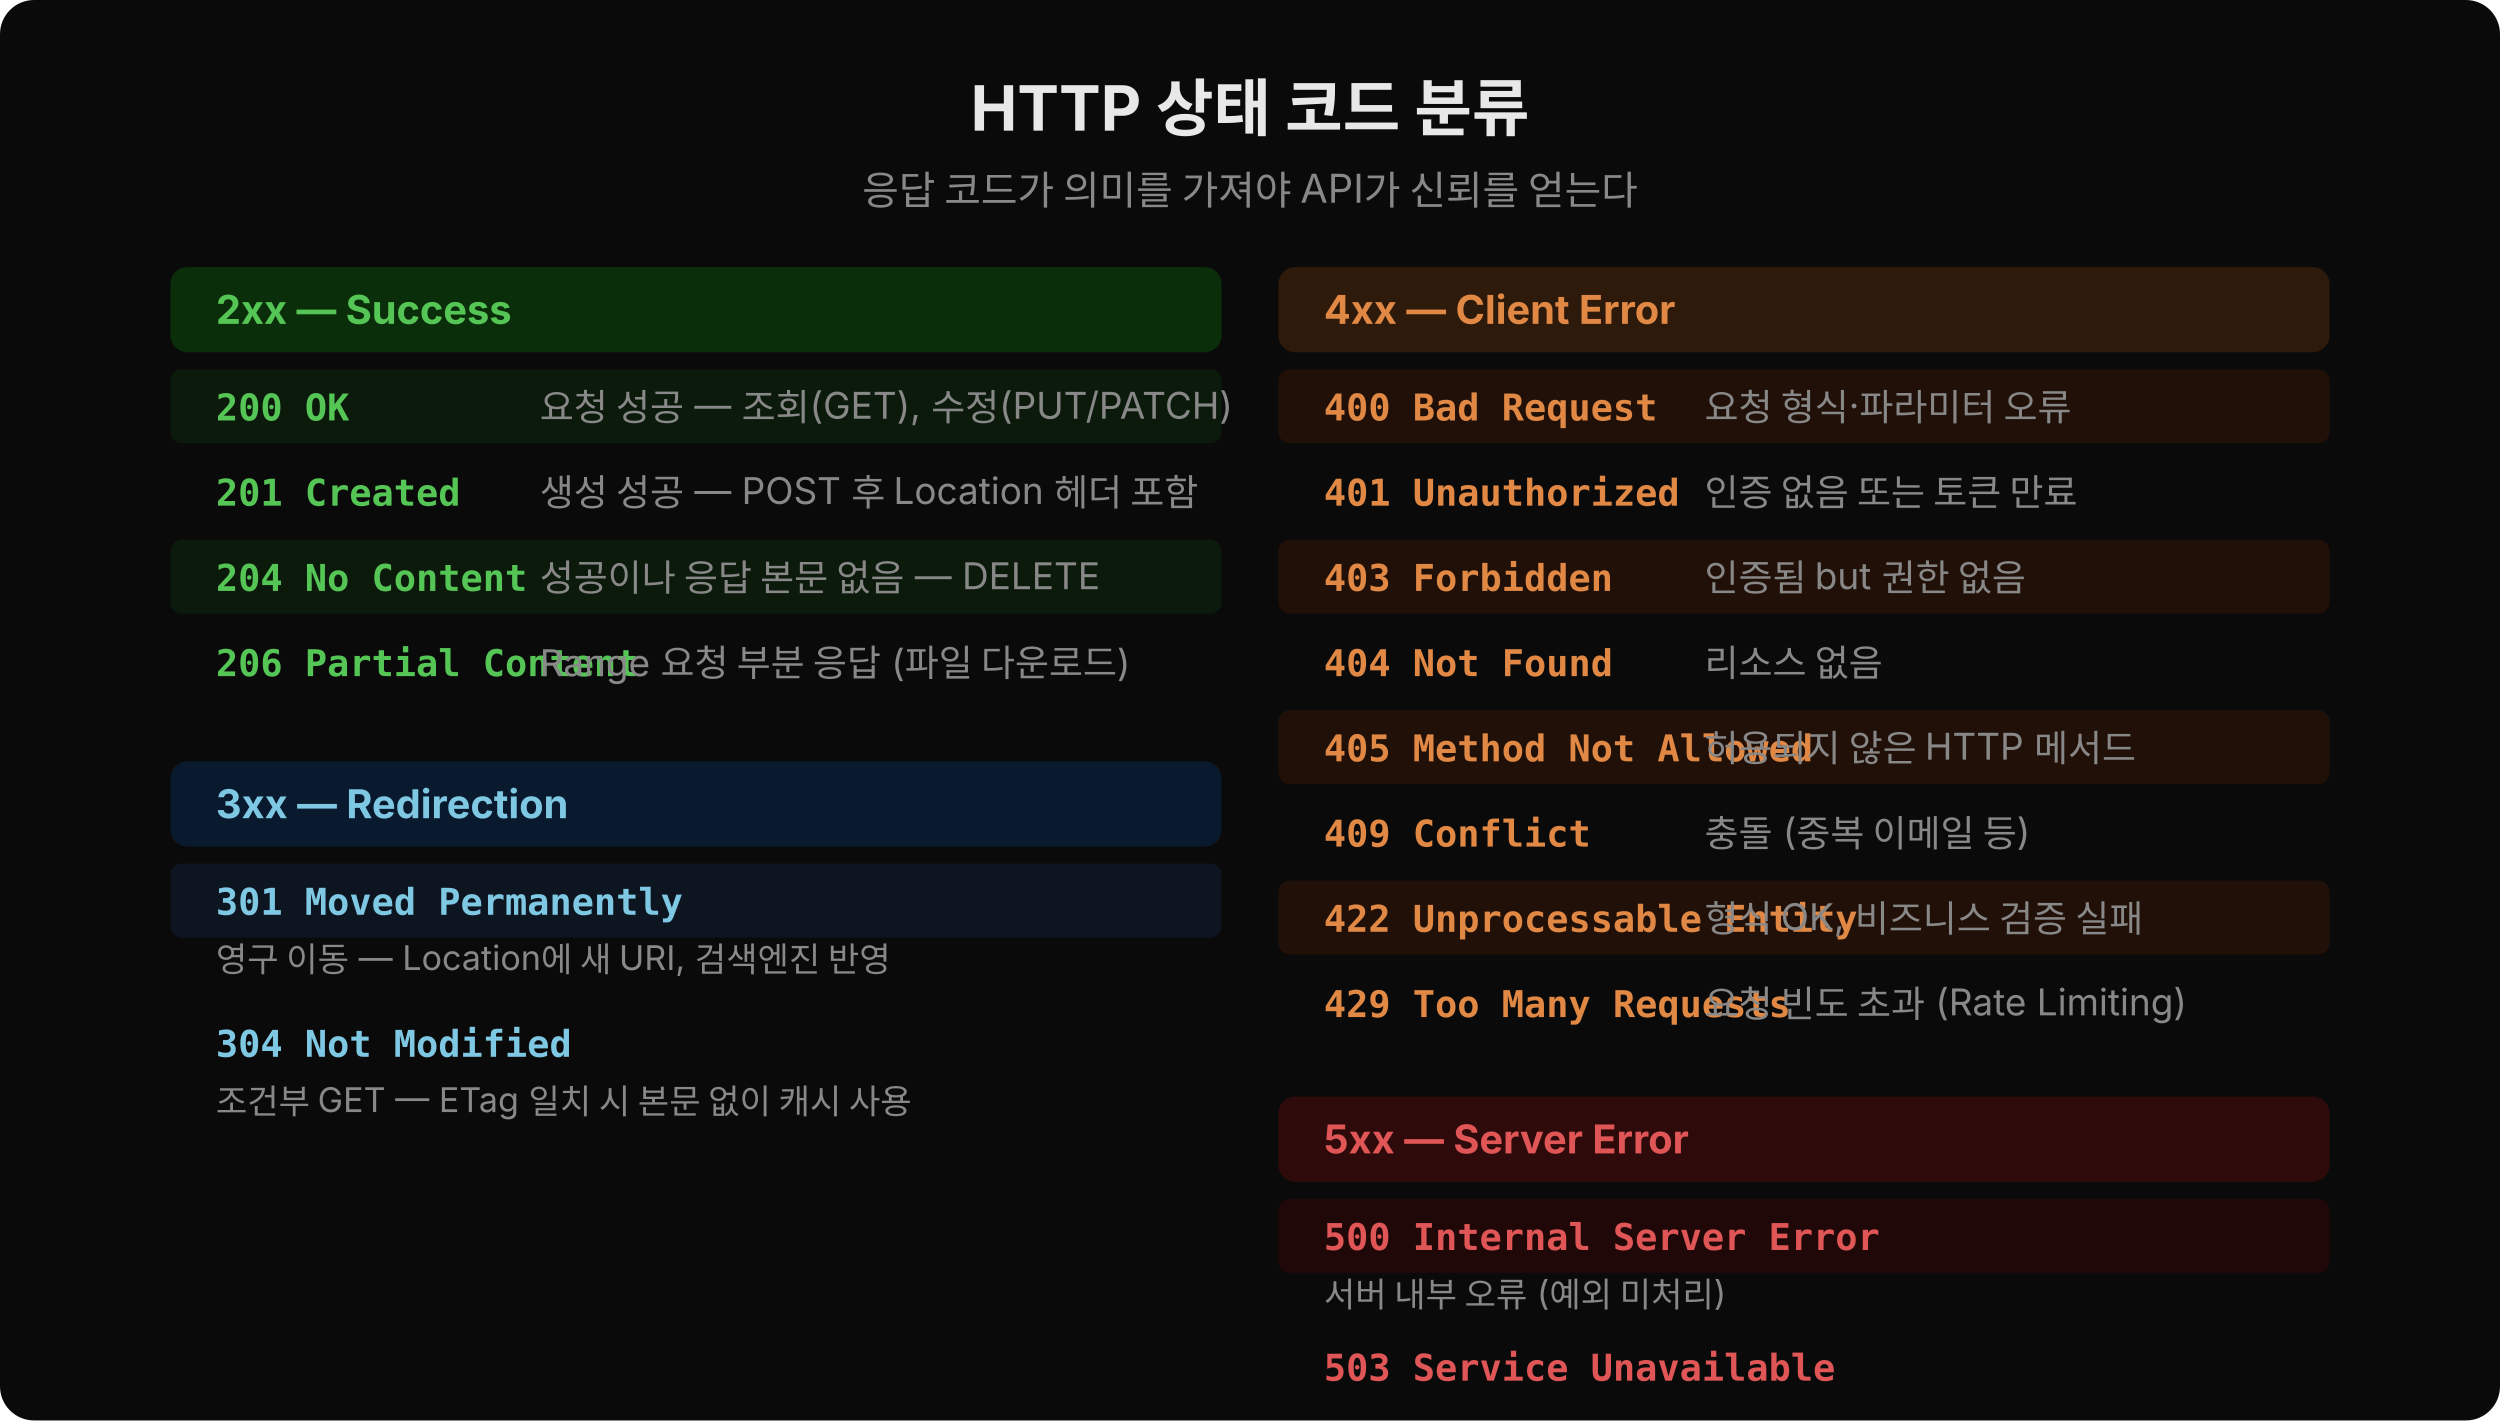
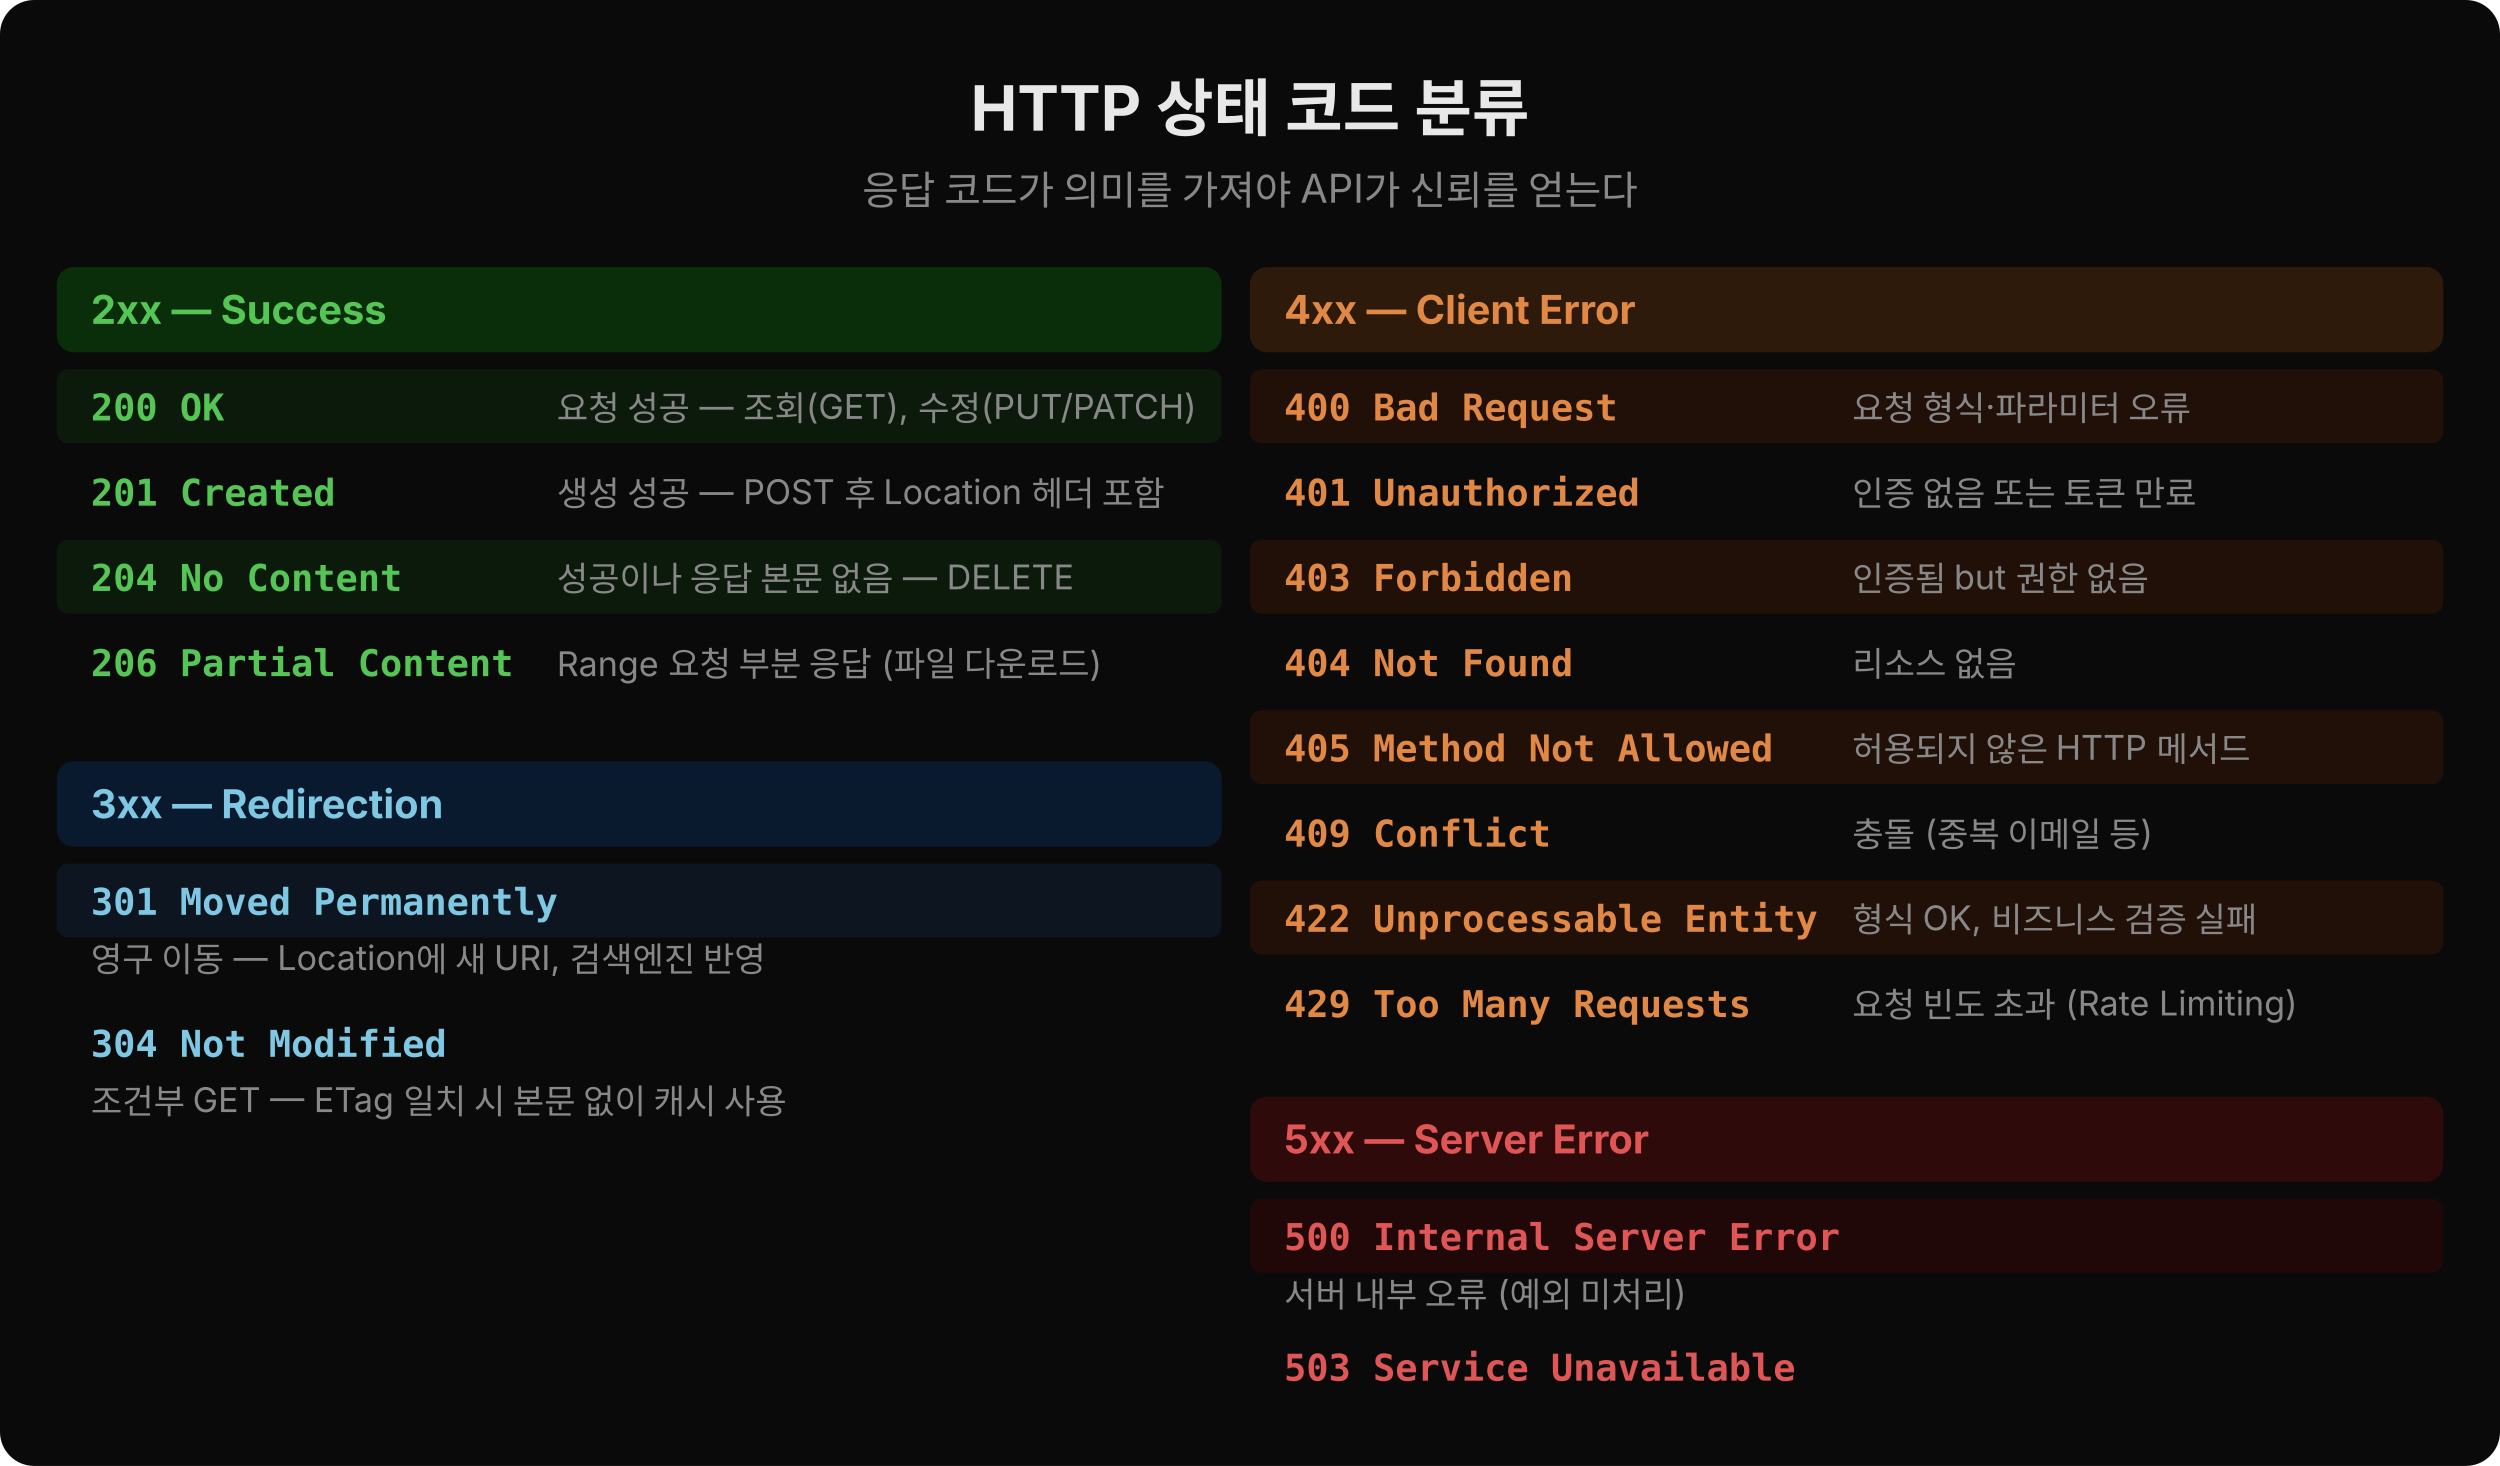
- <svg xmlns="http://www.w3.org/2000/svg" width="880" height="500" viewBox="0 0 880 500">
-   <rect width="880" height="500" fill="#0a0a0a" rx="12" />
+ <svg xmlns="http://www.w3.org/2000/svg" width="880" height="516" viewBox="0 0 880 516">
+   <rect width="880" height="516" fill="#0a0a0a" rx="12" />
  <text x="440" y="46" text-anchor="middle" font-family="'Wanted Sans Variable','Wanted Sans',-apple-system,sans-serif" font-size="22" font-weight="700" fill="#e8e8e8">HTTP 상태 코드 분류</text>
  <text x="440" y="72" text-anchor="middle" font-family="'Wanted Sans Variable','Wanted Sans',-apple-system,sans-serif" font-size="14" fill="#888">응답 코드가 의미를 가져야 API가 신뢰를 얻는다</text>
-   <rect x="60" y="94" width="370" height="30" rx="6" fill="#0a2e0a" />
-   <text x="76" y="114" font-family="'Wanted Sans Variable','Wanted Sans',-apple-system,sans-serif" font-size="14" font-weight="700" fill="#55c555">2xx — Success</text>
-   <rect x="60" y="130" width="370" height="26" rx="4" fill="#0c1a0c" />
-   <text x="76" y="148" font-family="'JetBrains Mono','Menlo','Consolas',monospace" font-size="13" fill="#55c555" font-weight="600">200 OK</text>
-   <text x="190" y="148" font-family="'Wanted Sans Variable','Wanted Sans',-apple-system,sans-serif" font-size="13" fill="#888">요청 성공 — 조회(GET), 수정(PUT/PATCH)</text>
-   <rect x="60" y="160" width="370" height="26" rx="4" fill="#0a0a0a" />
-   <text x="76" y="178" font-family="'JetBrains Mono','Menlo','Consolas',monospace" font-size="13" fill="#55c555" font-weight="600">201 Created</text>
-   <text x="190" y="178" font-family="'Wanted Sans Variable','Wanted Sans',-apple-system,sans-serif" font-size="13" fill="#888">생성 성공 — POST 후 Location 헤더 포함</text>
-   <rect x="60" y="190" width="370" height="26" rx="4" fill="#0c1a0c" />
-   <text x="76" y="208" font-family="'JetBrains Mono','Menlo','Consolas',monospace" font-size="13" fill="#55c555" font-weight="600">204 No Content</text>
-   <text x="190" y="208" font-family="'Wanted Sans Variable','Wanted Sans',-apple-system,sans-serif" font-size="13" fill="#888">성공이나 응답 본문 없음 — DELETE</text>
-   <rect x="60" y="220" width="370" height="26" rx="4" fill="#0a0a0a" />
-   <text x="76" y="238" font-family="'JetBrains Mono','Menlo','Consolas',monospace" font-size="13" fill="#55c555" font-weight="600">206 Partial Content</text>
-   <text x="190" y="238" font-family="'Wanted Sans Variable','Wanted Sans',-apple-system,sans-serif" font-size="13" fill="#888">Range 요청 부분 응답 (파일 다운로드)</text>
-   <rect x="60" y="268" width="370" height="30" rx="6" fill="#0a1a2e" />
-   <text x="76" y="288" font-family="'Wanted Sans Variable','Wanted Sans',-apple-system,sans-serif" font-size="14" font-weight="700" fill="#7ec8e3">3xx — Redirection</text>
-   <rect x="60" y="304" width="370" height="26" rx="4" fill="#0c1520" />
-   <text x="76" y="322" font-family="'JetBrains Mono','Menlo','Consolas',monospace" font-size="13" fill="#7ec8e3" font-weight="600">301 Moved Permanently</text>
-   <text x="76" y="342" font-family="'Wanted Sans Variable','Wanted Sans',-apple-system,sans-serif" font-size="12" fill="#888">영구 이동 — Location에 새 URI, 검색엔진 반영</text>
-   <rect x="60" y="354" width="370" height="26" rx="4" fill="#0a0a0a" />
-   <text x="76" y="372" font-family="'JetBrains Mono','Menlo','Consolas',monospace" font-size="13" fill="#7ec8e3" font-weight="600">304 Not Modified</text>
-   <text x="76" y="392" font-family="'Wanted Sans Variable','Wanted Sans',-apple-system,sans-serif" font-size="12" fill="#888">조건부 GET — ETag 일치 시 본문 없이 캐시 사용</text>
-   <rect x="450" y="94" width="370" height="30" rx="6" fill="#2e1a0a" />
-   <text x="466" y="114" font-family="'Wanted Sans Variable','Wanted Sans',-apple-system,sans-serif" font-size="14" font-weight="700" fill="#e08844">4xx — Client Error</text>
-   <rect x="450" y="130" width="370" height="26" rx="4" fill="#201008" />
-   <text x="466" y="148" font-family="'JetBrains Mono','Menlo','Consolas',monospace" font-size="13" fill="#e08844" font-weight="600">400 Bad Request</text>
-   <text x="600" y="148" font-family="'Wanted Sans Variable','Wanted Sans',-apple-system,sans-serif" font-size="13" fill="#888">요청 형식·파라미터 오류</text>
-   <rect x="450" y="160" width="370" height="26" rx="4" fill="#0a0a0a" />
-   <text x="466" y="178" font-family="'JetBrains Mono','Menlo','Consolas',monospace" font-size="13" fill="#e08844" font-weight="600">401 Unauthorized</text>
-   <text x="600" y="178" font-family="'Wanted Sans Variable','Wanted Sans',-apple-system,sans-serif" font-size="13" fill="#888">인증 없음 또는 토큰 만료</text>
-   <rect x="450" y="190" width="370" height="26" rx="4" fill="#201008" />
-   <text x="466" y="208" font-family="'JetBrains Mono','Menlo','Consolas',monospace" font-size="13" fill="#e08844" font-weight="600">403 Forbidden</text>
-   <text x="600" y="208" font-family="'Wanted Sans Variable','Wanted Sans',-apple-system,sans-serif" font-size="13" fill="#888">인증됨 but 권한 없음</text>
-   <rect x="450" y="220" width="370" height="26" rx="4" fill="#0a0a0a" />
-   <text x="466" y="238" font-family="'JetBrains Mono','Menlo','Consolas',monospace" font-size="13" fill="#e08844" font-weight="600">404 Not Found</text>
-   <text x="600" y="238" font-family="'Wanted Sans Variable','Wanted Sans',-apple-system,sans-serif" font-size="13" fill="#888">리소스 없음</text>
-   <rect x="450" y="250" width="370" height="26" rx="4" fill="#201008" />
-   <text x="466" y="268" font-family="'JetBrains Mono','Menlo','Consolas',monospace" font-size="13" fill="#e08844" font-weight="600">405 Method Not Allowed</text>
-   <text x="600" y="268" font-family="'Wanted Sans Variable','Wanted Sans',-apple-system,sans-serif" font-size="13" fill="#888">허용되지 않은 HTTP 메서드</text>
-   <rect x="450" y="280" width="370" height="26" rx="4" fill="#0a0a0a" />
-   <text x="466" y="298" font-family="'JetBrains Mono','Menlo','Consolas',monospace" font-size="13" fill="#e08844" font-weight="600">409 Conflict</text>
-   <text x="600" y="298" font-family="'Wanted Sans Variable','Wanted Sans',-apple-system,sans-serif" font-size="13" fill="#888">충돌 (중복 이메일 등)</text>
-   <rect x="450" y="310" width="370" height="26" rx="4" fill="#201008" />
-   <text x="466" y="328" font-family="'JetBrains Mono','Menlo','Consolas',monospace" font-size="13" fill="#e08844" font-weight="600">422 Unprocessable Entity</text>
-   <text x="600" y="328" font-family="'Wanted Sans Variable','Wanted Sans',-apple-system,sans-serif" font-size="13" fill="#888">형식 OK, 비즈니스 검증 실패</text>
-   <rect x="450" y="340" width="370" height="26" rx="4" fill="#0a0a0a" />
-   <text x="466" y="358" font-family="'JetBrains Mono','Menlo','Consolas',monospace" font-size="13" fill="#e08844" font-weight="600">429 Too Many Requests</text>
-   <text x="600" y="358" font-family="'Wanted Sans Variable','Wanted Sans',-apple-system,sans-serif" font-size="13" fill="#888">요청 빈도 초과 (Rate Limiting)</text>
-   <rect x="450" y="386" width="370" height="30" rx="6" fill="#2e0a0a" />
-   <text x="466" y="406" font-family="'Wanted Sans Variable','Wanted Sans',-apple-system,sans-serif" font-size="14" font-weight="700" fill="#e05555">5xx — Server Error</text>
-   <rect x="450" y="422" width="370" height="26" rx="4" fill="#200808" />
-   <text x="466" y="440" font-family="'JetBrains Mono','Menlo','Consolas',monospace" font-size="13" fill="#e05555" font-weight="600">500 Internal Server Error</text>
-   <text x="466" y="460" font-family="'Wanted Sans Variable','Wanted Sans',-apple-system,sans-serif" font-size="12" fill="#888">서버 내부 오류 (예외 미처리)</text>
-   <rect x="450" y="468" width="370" height="26" rx="4" fill="#0a0a0a" />
-   <text x="466" y="486" font-family="'JetBrains Mono','Menlo','Consolas',monospace" font-size="13" fill="#e05555" font-weight="600">503 Service Unavailable</text>
+   <rect x="20" y="94" width="410" height="30" rx="6" fill="#0a2e0a" />
+   <text x="32" y="114" font-family="'Wanted Sans Variable','Wanted Sans',-apple-system,sans-serif" font-size="14" font-weight="700" fill="#55c555">2xx — Success</text>
+   <rect x="20" y="130" width="410" height="26" rx="4" fill="#0c1a0c" />
+   <text x="32" y="148" font-family="'JetBrains Mono','Menlo','Consolas',monospace" font-size="13" fill="#55c555" font-weight="600">200 OK</text>
+   <text x="196" y="148" font-family="'Wanted Sans Variable','Wanted Sans',-apple-system,sans-serif" font-size="12" fill="#888">요청 성공 — 조회(GET), 수정(PUT/PATCH)</text>
+   <rect x="20" y="160" width="410" height="26" rx="4" fill="#0a0a0a" />
+   <text x="32" y="178" font-family="'JetBrains Mono','Menlo','Consolas',monospace" font-size="13" fill="#55c555" font-weight="600">201 Created</text>
+   <text x="196" y="178" font-family="'Wanted Sans Variable','Wanted Sans',-apple-system,sans-serif" font-size="12" fill="#888">생성 성공 — POST 후 Location 헤더 포함</text>
+   <rect x="20" y="190" width="410" height="26" rx="4" fill="#0c1a0c" />
+   <text x="32" y="208" font-family="'JetBrains Mono','Menlo','Consolas',monospace" font-size="13" fill="#55c555" font-weight="600">204 No Content</text>
+   <text x="196" y="208" font-family="'Wanted Sans Variable','Wanted Sans',-apple-system,sans-serif" font-size="12" fill="#888">성공이나 응답 본문 없음 — DELETE</text>
+   <rect x="20" y="220" width="410" height="26" rx="4" fill="#0a0a0a" />
+   <text x="32" y="238" font-family="'JetBrains Mono','Menlo','Consolas',monospace" font-size="13" fill="#55c555" font-weight="600">206 Partial Content</text>
+   <text x="196" y="238" font-family="'Wanted Sans Variable','Wanted Sans',-apple-system,sans-serif" font-size="12" fill="#888">Range 요청 부분 응답 (파일 다운로드)</text>
+   <rect x="20" y="268" width="410" height="30" rx="6" fill="#0a1a2e" />
+   <text x="32" y="288" font-family="'Wanted Sans Variable','Wanted Sans',-apple-system,sans-serif" font-size="14" font-weight="700" fill="#7ec8e3">3xx — Redirection</text>
+   <rect x="20" y="304" width="410" height="26" rx="4" fill="#0c1520" />
+   <text x="32" y="322" font-family="'JetBrains Mono','Menlo','Consolas',monospace" font-size="13" fill="#7ec8e3" font-weight="600">301 Moved Permanently</text>
+   <text x="32" y="342" font-family="'Wanted Sans Variable','Wanted Sans',-apple-system,sans-serif" font-size="12" fill="#888">영구 이동 — Location에 새 URI, 검색엔진 반영</text>
+   <rect x="20" y="354" width="410" height="26" rx="4" fill="#0a0a0a" />
+   <text x="32" y="372" font-family="'JetBrains Mono','Menlo','Consolas',monospace" font-size="13" fill="#7ec8e3" font-weight="600">304 Not Modified</text>
+   <text x="32" y="392" font-family="'Wanted Sans Variable','Wanted Sans',-apple-system,sans-serif" font-size="12" fill="#888">조건부 GET — ETag 일치 시 본문 없이 캐시 사용</text>
+   <rect x="440" y="94" width="420" height="30" rx="6" fill="#2e1a0a" />
+   <text x="452" y="114" font-family="'Wanted Sans Variable','Wanted Sans',-apple-system,sans-serif" font-size="14" font-weight="700" fill="#e08844">4xx — Client Error</text>
+   <rect x="440" y="130" width="420" height="26" rx="4" fill="#201008" />
+   <text x="452" y="148" font-family="'JetBrains Mono','Menlo','Consolas',monospace" font-size="13" fill="#e08844" font-weight="600">400 Bad Request</text>
+   <text x="652" y="148" font-family="'Wanted Sans Variable','Wanted Sans',-apple-system,sans-serif" font-size="12" fill="#888">요청 형식·파라미터 오류</text>
+   <rect x="440" y="160" width="420" height="26" rx="4" fill="#0a0a0a" />
+   <text x="452" y="178" font-family="'JetBrains Mono','Menlo','Consolas',monospace" font-size="13" fill="#e08844" font-weight="600">401 Unauthorized</text>
+   <text x="652" y="178" font-family="'Wanted Sans Variable','Wanted Sans',-apple-system,sans-serif" font-size="12" fill="#888">인증 없음 또는 토큰 만료</text>
+   <rect x="440" y="190" width="420" height="26" rx="4" fill="#201008" />
+   <text x="452" y="208" font-family="'JetBrains Mono','Menlo','Consolas',monospace" font-size="13" fill="#e08844" font-weight="600">403 Forbidden</text>
+   <text x="652" y="208" font-family="'Wanted Sans Variable','Wanted Sans',-apple-system,sans-serif" font-size="12" fill="#888">인증됨 but 권한 없음</text>
+   <rect x="440" y="220" width="420" height="26" rx="4" fill="#0a0a0a" />
+   <text x="452" y="238" font-family="'JetBrains Mono','Menlo','Consolas',monospace" font-size="13" fill="#e08844" font-weight="600">404 Not Found</text>
+   <text x="652" y="238" font-family="'Wanted Sans Variable','Wanted Sans',-apple-system,sans-serif" font-size="12" fill="#888">리소스 없음</text>
+   <rect x="440" y="250" width="420" height="26" rx="4" fill="#201008" />
+   <text x="452" y="268" font-family="'JetBrains Mono','Menlo','Consolas',monospace" font-size="13" fill="#e08844" font-weight="600">405 Method Not Allowed</text>
+   <text x="652" y="268" font-family="'Wanted Sans Variable','Wanted Sans',-apple-system,sans-serif" font-size="12" fill="#888">허용되지 않은 HTTP 메서드</text>
+   <rect x="440" y="280" width="420" height="26" rx="4" fill="#0a0a0a" />
+   <text x="452" y="298" font-family="'JetBrains Mono','Menlo','Consolas',monospace" font-size="13" fill="#e08844" font-weight="600">409 Conflict</text>
+   <text x="652" y="298" font-family="'Wanted Sans Variable','Wanted Sans',-apple-system,sans-serif" font-size="12" fill="#888">충돌 (중복 이메일 등)</text>
+   <rect x="440" y="310" width="420" height="26" rx="4" fill="#201008" />
+   <text x="452" y="328" font-family="'JetBrains Mono','Menlo','Consolas',monospace" font-size="13" fill="#e08844" font-weight="600">422 Unprocessable Entity</text>
+   <text x="652" y="328" font-family="'Wanted Sans Variable','Wanted Sans',-apple-system,sans-serif" font-size="12" fill="#888">형식 OK, 비즈니스 검증 실패</text>
+   <rect x="440" y="340" width="420" height="26" rx="4" fill="#0a0a0a" />
+   <text x="452" y="358" font-family="'JetBrains Mono','Menlo','Consolas',monospace" font-size="13" fill="#e08844" font-weight="600">429 Too Many Requests</text>
+   <text x="652" y="358" font-family="'Wanted Sans Variable','Wanted Sans',-apple-system,sans-serif" font-size="12" fill="#888">요청 빈도 초과 (Rate Limiting)</text>
+   <rect x="440" y="386" width="420" height="30" rx="6" fill="#2e0a0a" />
+   <text x="452" y="406" font-family="'Wanted Sans Variable','Wanted Sans',-apple-system,sans-serif" font-size="14" font-weight="700" fill="#e05555">5xx — Server Error</text>
+   <rect x="440" y="422" width="420" height="26" rx="4" fill="#200808" />
+   <text x="452" y="440" font-family="'JetBrains Mono','Menlo','Consolas',monospace" font-size="13" fill="#e05555" font-weight="600">500 Internal Server Error</text>
+   <text x="452" y="460" font-family="'Wanted Sans Variable','Wanted Sans',-apple-system,sans-serif" font-size="12" fill="#888">서버 내부 오류 (예외 미처리)</text>
+   <rect x="440" y="468" width="420" height="26" rx="4" fill="#0a0a0a" />
+   <text x="452" y="486" font-family="'JetBrains Mono','Menlo','Consolas',monospace" font-size="13" fill="#e05555" font-weight="600">503 Service Unavailable</text>
</svg>
